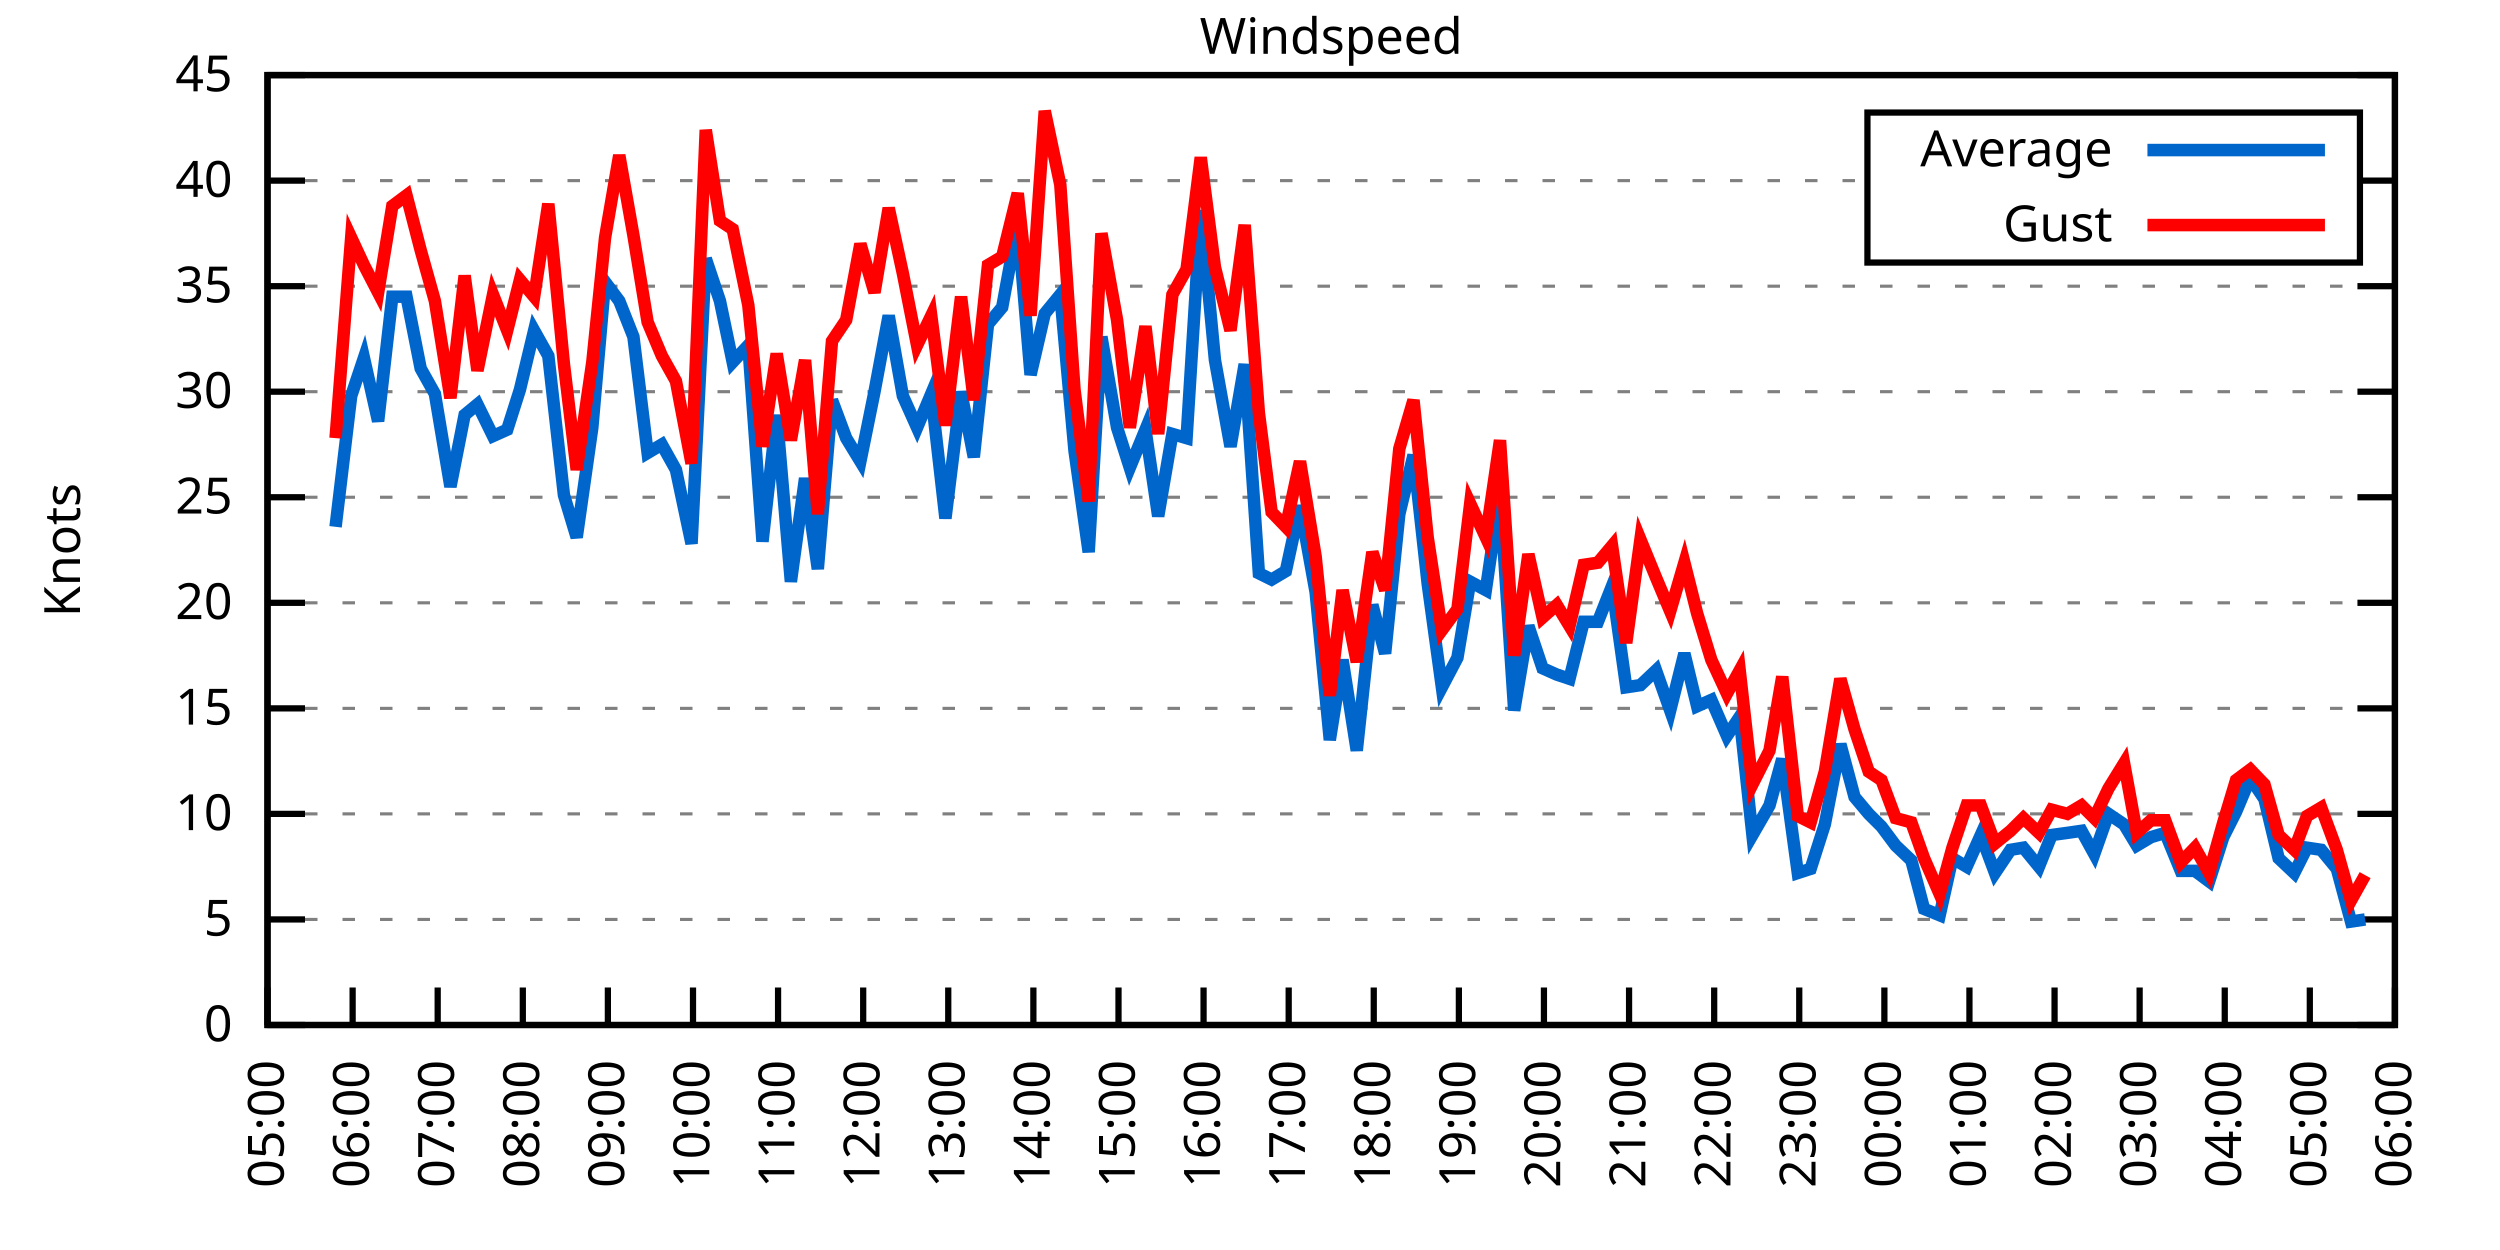
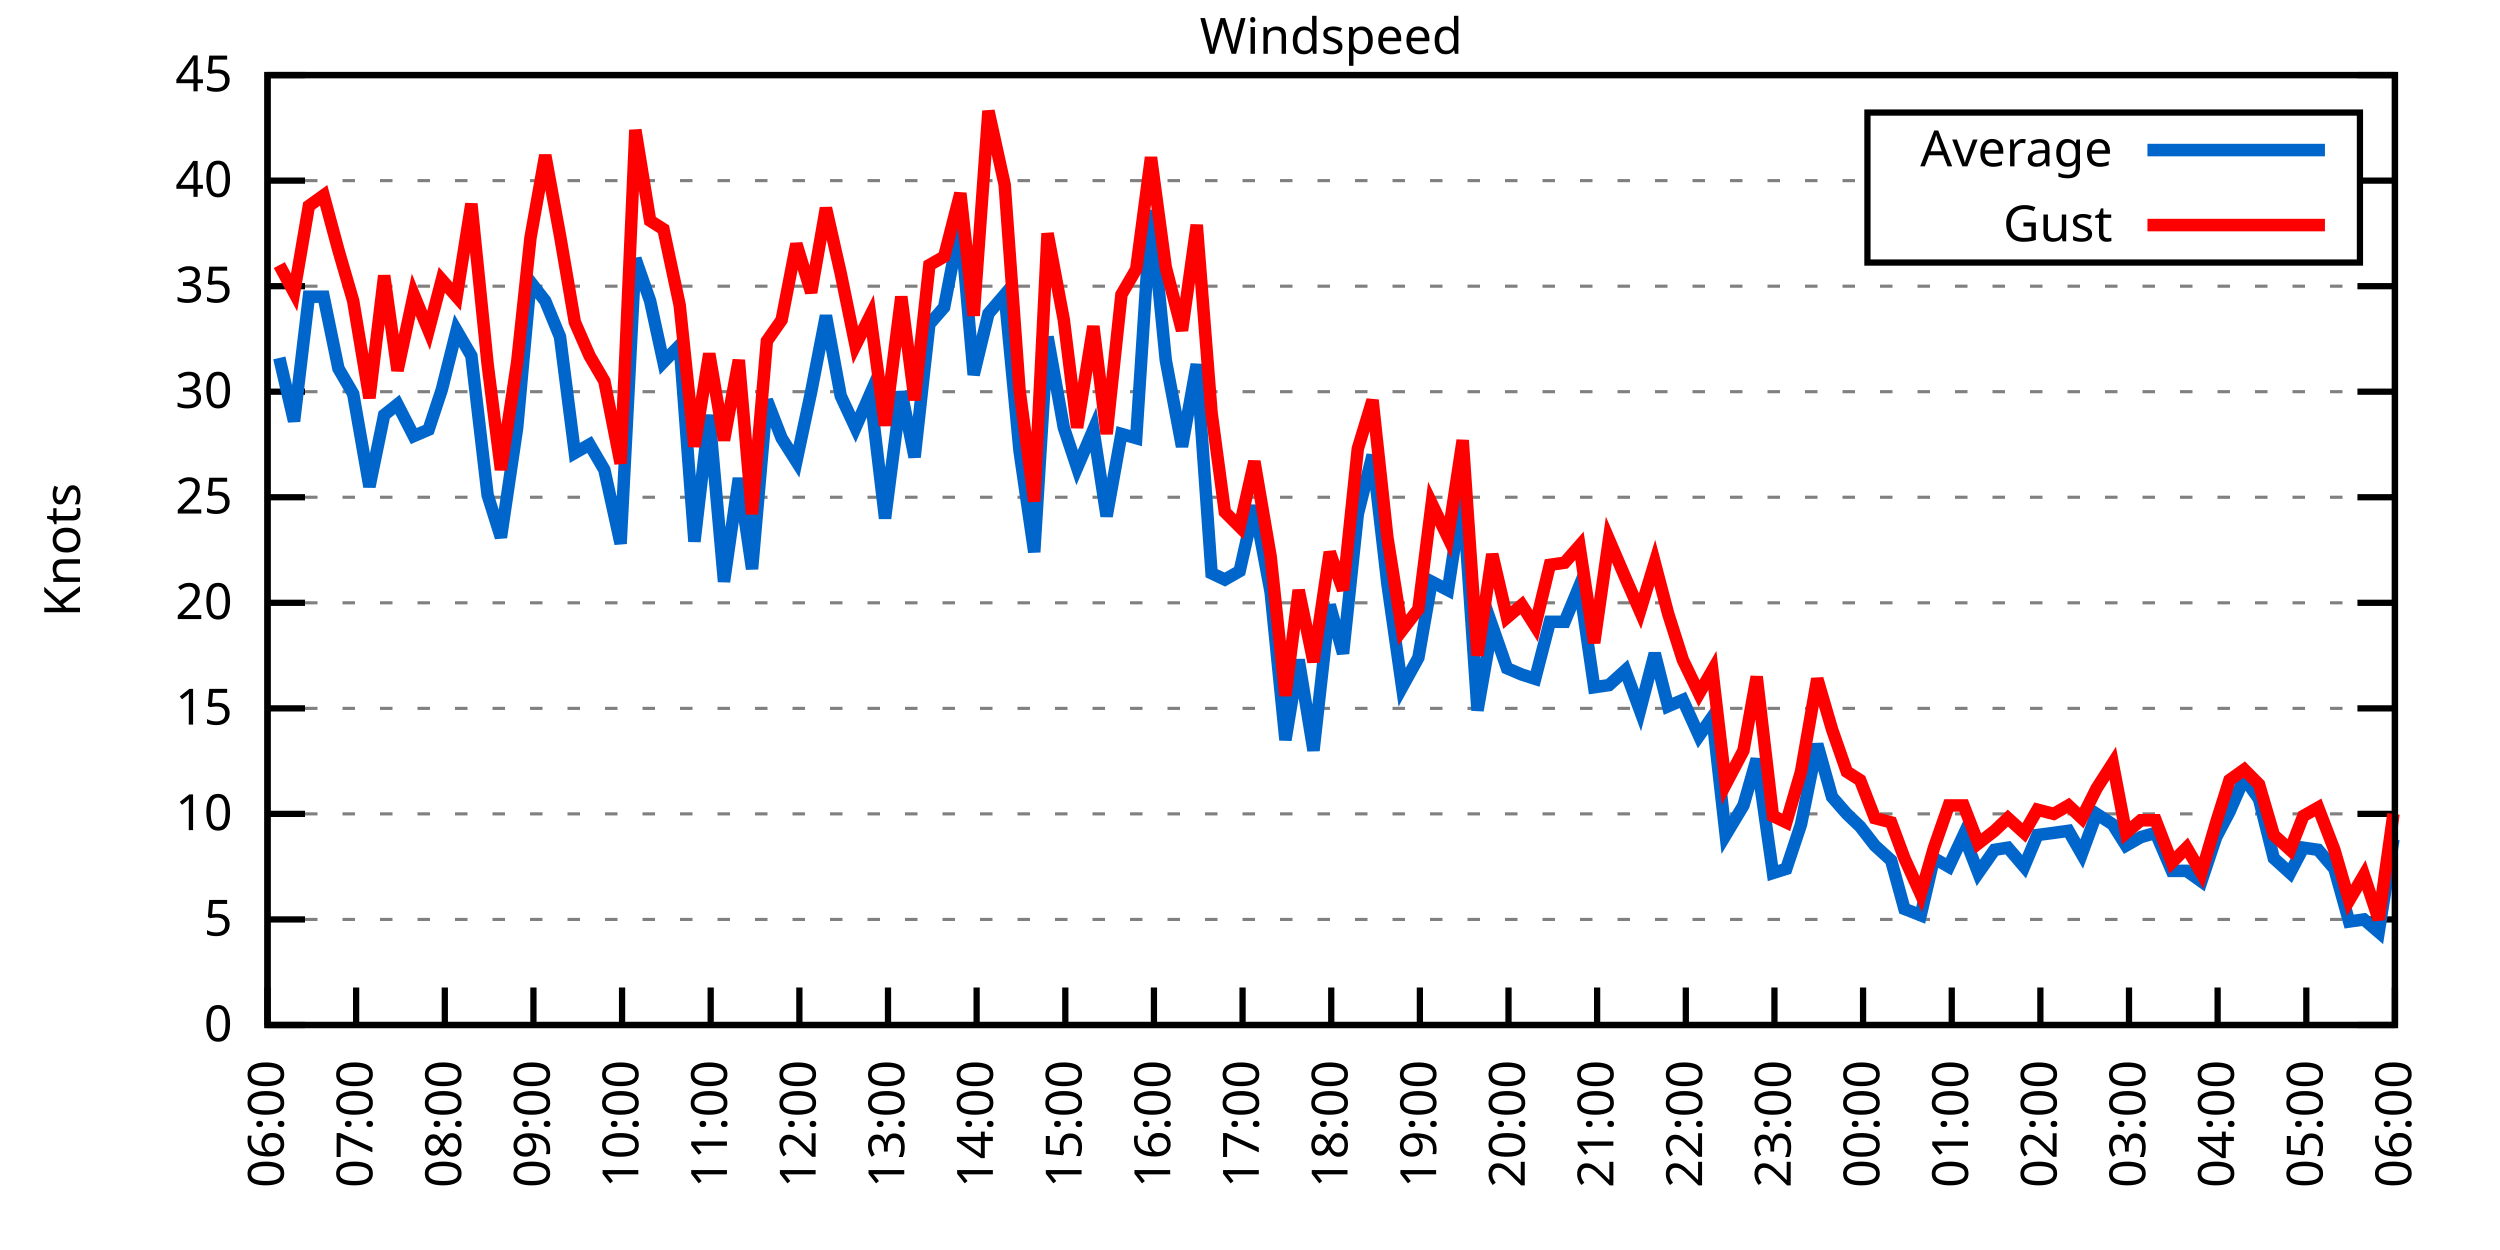
<svg xmlns="http://www.w3.org/2000/svg" xmlns:xlink="http://www.w3.org/1999/xlink" width="400" height="200" viewBox="0 0 400 200">
  <g id="gnuplot_canvas">
    <rect x="0" y="0" width="400" height="200" fill="none" />
    <defs>
      <circle id="gpDot" r="0.5" stroke-width="0.5" stroke="currentColor" />
      <path id="gpPt0" stroke-width="0.333" stroke="currentColor" d="M-1,0 h2 M0,-1 v2" />
      <path id="gpPt1" stroke-width="0.333" stroke="currentColor" d="M-1,-1 L1,1 M1,-1 L-1,1" />
      <path id="gpPt2" stroke-width="0.333" stroke="currentColor" d="M-1,0 L1,0 M0,-1 L0,1 M-1,-1 L1,1 M-1,1 L1,-1" />
      <rect id="gpPt3" stroke-width="0.333" stroke="currentColor" x="-1" y="-1" width="2" height="2" />
      <rect id="gpPt4" stroke-width="0.333" stroke="currentColor" fill="currentColor" x="-1" y="-1" width="2" height="2" />
      <circle id="gpPt5" stroke-width="0.333" stroke="currentColor" cx="0" cy="0" r="1" />
      <use xlink:href="#gpPt5" id="gpPt6" fill="currentColor" stroke="none" />
      <path id="gpPt7" stroke-width="0.333" stroke="currentColor" d="M0,-1.33 L-1.33,0.67 L1.33,0.67 z" />
      <use xlink:href="#gpPt7" id="gpPt8" fill="currentColor" stroke="none" />
      <use xlink:href="#gpPt7" id="gpPt9" stroke="currentColor" transform="rotate(180)" />
      <use xlink:href="#gpPt9" id="gpPt10" fill="currentColor" stroke="none" />
      <use xlink:href="#gpPt3" id="gpPt11" stroke="currentColor" transform="rotate(45)" />
      <use xlink:href="#gpPt11" id="gpPt12" fill="currentColor" stroke="none" />
      <path id="gpPt13" stroke-width="0.333" stroke="currentColor" d="M0,1.330 L1.265,0.411 L0.782,-1.067 L-0.782,-1.076 L-1.265,0.411 z" />
      <use xlink:href="#gpPt13" id="gpPt14" fill="currentColor" stroke="none" />
      <filter id="textbox" filterUnits="objectBoundingBox" x="0" y="0" height="1" width="1">
        <feFlood flood-color="white" flood-opacity="1" result="bgnd" />
        <feComposite in="SourceGraphic" in2="bgnd" operator="atop" />
      </filter>
      <filter id="greybox" filterUnits="objectBoundingBox" x="0" y="0" height="1" width="1">
        <feFlood flood-color="lightgrey" flood-opacity="1" result="grey" />
        <feComposite in="SourceGraphic" in2="grey" operator="atop" />
      </filter>
    </defs>
    <g fill="none" color="white" stroke="currentColor" stroke-width="1.00" stroke-linecap="butt" stroke-linejoin="miter">
</g>
    <g fill="none" color="black" stroke="currentColor" stroke-width="1.00" stroke-linecap="butt" stroke-linejoin="miter">
      <g stroke="none" shape-rendering="crispEdges">
        <polygon fill="rgb(255, 255, 255)" points="42.80,164.00 383.18,164.00 383.18,12.02 42.80,12.02 " />
      </g>
    </g>
    <g fill="none" color="black" stroke="currentColor" stroke-width="1.00" stroke-linecap="butt" stroke-linejoin="miter">
</g>
    <g fill="none" color="black" stroke="black" stroke-width="0.50" stroke-linecap="butt" stroke-linejoin="miter">
</g>
    <g fill="none" color="gray" stroke="currentColor" stroke-width="0.50" stroke-linecap="butt" stroke-linejoin="miter">
      <path stroke="gray" stroke-dasharray="2,4" class="gridline" d="M42.80,164.00 L383.19,164.00  " />
    </g>
    <g fill="none" color="gray" stroke="gray" stroke-width="1.00" stroke-linecap="butt" stroke-linejoin="miter">
</g>
    <g fill="none" color="black" stroke="currentColor" stroke-width="1.00" stroke-linecap="butt" stroke-linejoin="miter">
      <path stroke="black" d="M42.80,164.00 L48.80,164.00 M383.19,164.00 L377.19,164.00  " />
      <g transform="translate(37.20,166.60)" stroke="none" fill="black" font-family="Sans" font-size="8.00" text-anchor="end">
        <text>
          <tspan font-family="Sans"> 0</tspan>
        </text>
      </g>
    </g>
    <g fill="none" color="black" stroke="currentColor" stroke-width="1.00" stroke-linecap="butt" stroke-linejoin="miter">
</g>
    <g fill="none" color="black" stroke="black" stroke-width="0.50" stroke-linecap="butt" stroke-linejoin="miter">
</g>
    <g fill="none" color="gray" stroke="currentColor" stroke-width="0.50" stroke-linecap="butt" stroke-linejoin="miter">
      <path stroke="gray" stroke-dasharray="2,4" class="gridline" d="M42.80,147.11 L383.19,147.11  " />
    </g>
    <g fill="none" color="gray" stroke="gray" stroke-width="1.00" stroke-linecap="butt" stroke-linejoin="miter">
</g>
    <g fill="none" color="black" stroke="currentColor" stroke-width="1.00" stroke-linecap="butt" stroke-linejoin="miter">
      <path stroke="black" d="M42.80,147.11 L48.80,147.11 M383.19,147.11 L377.19,147.11  " />
      <g transform="translate(37.20,149.71)" stroke="none" fill="black" font-family="Sans" font-size="8.00" text-anchor="end">
        <text>
          <tspan font-family="Sans"> 5</tspan>
        </text>
      </g>
    </g>
    <g fill="none" color="black" stroke="currentColor" stroke-width="1.00" stroke-linecap="butt" stroke-linejoin="miter">
</g>
    <g fill="none" color="black" stroke="black" stroke-width="0.50" stroke-linecap="butt" stroke-linejoin="miter">
</g>
    <g fill="none" color="gray" stroke="currentColor" stroke-width="0.50" stroke-linecap="butt" stroke-linejoin="miter">
      <path stroke="gray" stroke-dasharray="2,4" class="gridline" d="M42.80,130.22 L383.19,130.22  " />
    </g>
    <g fill="none" color="gray" stroke="gray" stroke-width="1.00" stroke-linecap="butt" stroke-linejoin="miter">
</g>
    <g fill="none" color="black" stroke="currentColor" stroke-width="1.00" stroke-linecap="butt" stroke-linejoin="miter">
      <path stroke="black" d="M42.80,130.22 L48.80,130.22 M383.19,130.22 L377.19,130.22  " />
      <g transform="translate(37.20,132.82)" stroke="none" fill="black" font-family="Sans" font-size="8.00" text-anchor="end">
        <text>
          <tspan font-family="Sans"> 10</tspan>
        </text>
      </g>
    </g>
    <g fill="none" color="black" stroke="currentColor" stroke-width="1.00" stroke-linecap="butt" stroke-linejoin="miter">
</g>
    <g fill="none" color="black" stroke="black" stroke-width="0.50" stroke-linecap="butt" stroke-linejoin="miter">
</g>
    <g fill="none" color="gray" stroke="currentColor" stroke-width="0.50" stroke-linecap="butt" stroke-linejoin="miter">
      <path stroke="gray" stroke-dasharray="2,4" class="gridline" d="M42.80,113.34 L383.19,113.34  " />
    </g>
    <g fill="none" color="gray" stroke="gray" stroke-width="1.00" stroke-linecap="butt" stroke-linejoin="miter">
</g>
    <g fill="none" color="black" stroke="currentColor" stroke-width="1.00" stroke-linecap="butt" stroke-linejoin="miter">
      <path stroke="black" d="M42.80,113.34 L48.80,113.34 M383.19,113.34 L377.19,113.34  " />
      <g transform="translate(37.20,115.94)" stroke="none" fill="black" font-family="Sans" font-size="8.00" text-anchor="end">
        <text>
          <tspan font-family="Sans"> 15</tspan>
        </text>
      </g>
    </g>
    <g fill="none" color="black" stroke="currentColor" stroke-width="1.00" stroke-linecap="butt" stroke-linejoin="miter">
</g>
    <g fill="none" color="black" stroke="black" stroke-width="0.50" stroke-linecap="butt" stroke-linejoin="miter">
</g>
    <g fill="none" color="gray" stroke="currentColor" stroke-width="0.50" stroke-linecap="butt" stroke-linejoin="miter">
      <path stroke="gray" stroke-dasharray="2,4" class="gridline" d="M42.80,96.45 L383.19,96.45  " />
    </g>
    <g fill="none" color="gray" stroke="gray" stroke-width="1.00" stroke-linecap="butt" stroke-linejoin="miter">
</g>
    <g fill="none" color="black" stroke="currentColor" stroke-width="1.00" stroke-linecap="butt" stroke-linejoin="miter">
      <path stroke="black" d="M42.80,96.45 L48.80,96.45 M383.19,96.45 L377.19,96.45  " />
      <g transform="translate(37.20,99.05)" stroke="none" fill="black" font-family="Sans" font-size="8.00" text-anchor="end">
        <text>
          <tspan font-family="Sans"> 20</tspan>
        </text>
      </g>
    </g>
    <g fill="none" color="black" stroke="currentColor" stroke-width="1.00" stroke-linecap="butt" stroke-linejoin="miter">
</g>
    <g fill="none" color="black" stroke="black" stroke-width="0.50" stroke-linecap="butt" stroke-linejoin="miter">
</g>
    <g fill="none" color="gray" stroke="currentColor" stroke-width="0.50" stroke-linecap="butt" stroke-linejoin="miter">
      <path stroke="gray" stroke-dasharray="2,4" class="gridline" d="M42.80,79.56 L383.19,79.56  " />
    </g>
    <g fill="none" color="gray" stroke="gray" stroke-width="1.00" stroke-linecap="butt" stroke-linejoin="miter">
</g>
    <g fill="none" color="black" stroke="currentColor" stroke-width="1.00" stroke-linecap="butt" stroke-linejoin="miter">
      <path stroke="black" d="M42.80,79.56 L48.80,79.56 M383.19,79.56 L377.19,79.56  " />
      <g transform="translate(37.20,82.16)" stroke="none" fill="black" font-family="Sans" font-size="8.00" text-anchor="end">
        <text>
          <tspan font-family="Sans"> 25</tspan>
        </text>
      </g>
    </g>
    <g fill="none" color="black" stroke="currentColor" stroke-width="1.00" stroke-linecap="butt" stroke-linejoin="miter">
</g>
    <g fill="none" color="black" stroke="black" stroke-width="0.50" stroke-linecap="butt" stroke-linejoin="miter">
</g>
    <g fill="none" color="gray" stroke="currentColor" stroke-width="0.50" stroke-linecap="butt" stroke-linejoin="miter">
      <path stroke="gray" stroke-dasharray="2,4" class="gridline" d="M42.80,62.67 L383.19,62.67  " />
    </g>
    <g fill="none" color="gray" stroke="gray" stroke-width="1.00" stroke-linecap="butt" stroke-linejoin="miter">
</g>
    <g fill="none" color="black" stroke="currentColor" stroke-width="1.00" stroke-linecap="butt" stroke-linejoin="miter">
      <path stroke="black" d="M42.80,62.67 L48.80,62.67 M383.19,62.67 L377.19,62.67  " />
      <g transform="translate(37.20,65.27)" stroke="none" fill="black" font-family="Sans" font-size="8.00" text-anchor="end">
        <text>
          <tspan font-family="Sans"> 30</tspan>
        </text>
      </g>
    </g>
    <g fill="none" color="black" stroke="currentColor" stroke-width="1.00" stroke-linecap="butt" stroke-linejoin="miter">
</g>
    <g fill="none" color="black" stroke="black" stroke-width="0.50" stroke-linecap="butt" stroke-linejoin="miter">
</g>
    <g fill="none" color="gray" stroke="currentColor" stroke-width="0.50" stroke-linecap="butt" stroke-linejoin="miter">
      <path stroke="gray" stroke-dasharray="2,4" class="gridline" d="M42.80,45.79 L383.19,45.79  " />
    </g>
    <g fill="none" color="gray" stroke="gray" stroke-width="1.00" stroke-linecap="butt" stroke-linejoin="miter">
</g>
    <g fill="none" color="black" stroke="currentColor" stroke-width="1.00" stroke-linecap="butt" stroke-linejoin="miter">
      <path stroke="black" d="M42.80,45.79 L48.80,45.79 M383.19,45.79 L377.19,45.79  " />
      <g transform="translate(37.20,48.39)" stroke="none" fill="black" font-family="Sans" font-size="8.00" text-anchor="end">
        <text>
          <tspan font-family="Sans"> 35</tspan>
        </text>
      </g>
    </g>
    <g fill="none" color="black" stroke="currentColor" stroke-width="1.00" stroke-linecap="butt" stroke-linejoin="miter">
</g>
    <g fill="none" color="black" stroke="black" stroke-width="0.50" stroke-linecap="butt" stroke-linejoin="miter">
</g>
    <g fill="none" color="gray" stroke="currentColor" stroke-width="0.50" stroke-linecap="butt" stroke-linejoin="miter">
      <path stroke="gray" stroke-dasharray="2,4" class="gridline" d="M42.80,28.90 L298.79,28.90 M377.59,28.90 L383.19,28.90  " />
    </g>
    <g fill="none" color="gray" stroke="gray" stroke-width="1.00" stroke-linecap="butt" stroke-linejoin="miter">
</g>
    <g fill="none" color="black" stroke="currentColor" stroke-width="1.00" stroke-linecap="butt" stroke-linejoin="miter">
      <path stroke="black" d="M42.80,28.90 L48.80,28.90 M383.19,28.90 L377.19,28.90  " />
      <g transform="translate(37.20,31.50)" stroke="none" fill="black" font-family="Sans" font-size="8.00" text-anchor="end">
        <text>
          <tspan font-family="Sans"> 40</tspan>
        </text>
      </g>
    </g>
    <g fill="none" color="black" stroke="currentColor" stroke-width="1.00" stroke-linecap="butt" stroke-linejoin="miter">
</g>
    <g fill="none" color="black" stroke="black" stroke-width="0.50" stroke-linecap="butt" stroke-linejoin="miter">
</g>
    <g fill="none" color="gray" stroke="currentColor" stroke-width="0.50" stroke-linecap="butt" stroke-linejoin="miter">
      <path stroke="gray" stroke-dasharray="2,4" class="gridline" d="M42.80,12.01 L383.19,12.01  " />
    </g>
    <g fill="none" color="gray" stroke="gray" stroke-width="1.00" stroke-linecap="butt" stroke-linejoin="miter">
</g>
    <g fill="none" color="black" stroke="currentColor" stroke-width="1.00" stroke-linecap="butt" stroke-linejoin="miter">
      <path stroke="black" d="M42.80,12.01 L48.80,12.01 M383.19,12.01 L377.19,12.01  " />
      <g transform="translate(37.20,14.61)" stroke="none" fill="black" font-family="Sans" font-size="8.00" text-anchor="end">
        <text>
          <tspan font-family="Sans"> 45</tspan>
        </text>
      </g>
    </g>
    <g fill="none" color="black" stroke="currentColor" stroke-width="1.00" stroke-linecap="butt" stroke-linejoin="miter">
      <path stroke="black" d="M42.80,164.00 L42.80,158.00  " />
      <g transform="translate(45.40,169.60) rotate(270.00)" stroke="none" fill="black" font-family="Sans" font-size="8.00" text-anchor="end">
        <text>
-           <tspan font-family="Sans">05:00</tspan>
-         </text>
-       </g>
-     </g>
-     <g fill="none" color="black" stroke="currentColor" stroke-width="1.00" stroke-linecap="butt" stroke-linejoin="miter">
-       <path stroke="black" d="M56.42,164.00 L56.42,158.00  " />
-       <g transform="translate(59.02,169.60) rotate(270.00)" stroke="none" fill="black" font-family="Sans" font-size="8.00" text-anchor="end">
-         <text>
          <tspan font-family="Sans">06:00</tspan>
        </text>
      </g>
    </g>
    <g fill="none" color="black" stroke="currentColor" stroke-width="1.00" stroke-linecap="butt" stroke-linejoin="miter">
-       <path stroke="black" d="M70.03,164.00 L70.03,158.00  " />
-       <g transform="translate(72.63,169.60) rotate(270.00)" stroke="none" fill="black" font-family="Sans" font-size="8.00" text-anchor="end">
+       <path stroke="black" d="M56.98,164.00 L56.98,158.00  " />
+       <g transform="translate(59.58,169.60) rotate(270.00)" stroke="none" fill="black" font-family="Sans" font-size="8.00" text-anchor="end">
        <text>
          <tspan font-family="Sans">07:00</tspan>
        </text>
      </g>
    </g>
    <g fill="none" color="black" stroke="currentColor" stroke-width="1.00" stroke-linecap="butt" stroke-linejoin="miter">
-       <path stroke="black" d="M83.65,164.00 L83.65,158.00  " />
-       <g transform="translate(86.25,169.60) rotate(270.00)" stroke="none" fill="black" font-family="Sans" font-size="8.00" text-anchor="end">
+       <path stroke="black" d="M71.17,164.00 L71.17,158.00  " />
+       <g transform="translate(73.77,169.60) rotate(270.00)" stroke="none" fill="black" font-family="Sans" font-size="8.00" text-anchor="end">
        <text>
          <tspan font-family="Sans">08:00</tspan>
        </text>
      </g>
    </g>
    <g fill="none" color="black" stroke="currentColor" stroke-width="1.00" stroke-linecap="butt" stroke-linejoin="miter">
-       <path stroke="black" d="M97.26,164.00 L97.26,158.00  " />
-       <g transform="translate(99.86,169.60) rotate(270.00)" stroke="none" fill="black" font-family="Sans" font-size="8.00" text-anchor="end">
+       <path stroke="black" d="M85.35,164.00 L85.35,158.00  " />
+       <g transform="translate(87.95,169.60) rotate(270.00)" stroke="none" fill="black" font-family="Sans" font-size="8.00" text-anchor="end">
        <text>
          <tspan font-family="Sans">09:00</tspan>
        </text>
      </g>
    </g>
    <g fill="none" color="black" stroke="currentColor" stroke-width="1.00" stroke-linecap="butt" stroke-linejoin="miter">
-       <path stroke="black" d="M110.88,164.00 L110.88,158.00  " />
-       <g transform="translate(113.48,169.60) rotate(270.00)" stroke="none" fill="black" font-family="Sans" font-size="8.00" text-anchor="end">
+       <path stroke="black" d="M99.53,164.00 L99.53,158.00  " />
+       <g transform="translate(102.13,169.60) rotate(270.00)" stroke="none" fill="black" font-family="Sans" font-size="8.00" text-anchor="end">
        <text>
          <tspan font-family="Sans">10:00</tspan>
        </text>
      </g>
    </g>
    <g fill="none" color="black" stroke="currentColor" stroke-width="1.00" stroke-linecap="butt" stroke-linejoin="miter">
-       <path stroke="black" d="M124.49,164.00 L124.49,158.00  " />
-       <g transform="translate(127.09,169.60) rotate(270.00)" stroke="none" fill="black" font-family="Sans" font-size="8.00" text-anchor="end">
+       <path stroke="black" d="M113.71,164.00 L113.71,158.00  " />
+       <g transform="translate(116.31,169.60) rotate(270.00)" stroke="none" fill="black" font-family="Sans" font-size="8.00" text-anchor="end">
        <text>
          <tspan font-family="Sans">11:00</tspan>
        </text>
      </g>
    </g>
    <g fill="none" color="black" stroke="currentColor" stroke-width="1.00" stroke-linecap="butt" stroke-linejoin="miter">
-       <path stroke="black" d="M138.11,164.00 L138.11,158.00  " />
-       <g transform="translate(140.71,169.60) rotate(270.00)" stroke="none" fill="black" font-family="Sans" font-size="8.00" text-anchor="end">
+       <path stroke="black" d="M127.90,164.00 L127.90,158.00  " />
+       <g transform="translate(130.50,169.60) rotate(270.00)" stroke="none" fill="black" font-family="Sans" font-size="8.00" text-anchor="end">
        <text>
          <tspan font-family="Sans">12:00</tspan>
        </text>
      </g>
    </g>
    <g fill="none" color="black" stroke="currentColor" stroke-width="1.00" stroke-linecap="butt" stroke-linejoin="miter">
-       <path stroke="black" d="M151.72,164.00 L151.72,158.00  " />
-       <g transform="translate(154.32,169.60) rotate(270.00)" stroke="none" fill="black" font-family="Sans" font-size="8.00" text-anchor="end">
+       <path stroke="black" d="M142.08,164.00 L142.08,158.00  " />
+       <g transform="translate(144.68,169.60) rotate(270.00)" stroke="none" fill="black" font-family="Sans" font-size="8.00" text-anchor="end">
        <text>
          <tspan font-family="Sans">13:00</tspan>
        </text>
      </g>
    </g>
    <g fill="none" color="black" stroke="currentColor" stroke-width="1.00" stroke-linecap="butt" stroke-linejoin="miter">
-       <path stroke="black" d="M165.34,164.00 L165.34,158.00  " />
-       <g transform="translate(167.94,169.60) rotate(270.00)" stroke="none" fill="black" font-family="Sans" font-size="8.00" text-anchor="end">
+       <path stroke="black" d="M156.26,164.00 L156.26,158.00  " />
+       <g transform="translate(158.86,169.60) rotate(270.00)" stroke="none" fill="black" font-family="Sans" font-size="8.00" text-anchor="end">
        <text>
          <tspan font-family="Sans">14:00</tspan>
        </text>
      </g>
    </g>
    <g fill="none" color="black" stroke="currentColor" stroke-width="1.00" stroke-linecap="butt" stroke-linejoin="miter">
-       <path stroke="black" d="M178.96,164.00 L178.96,158.00  " />
-       <g transform="translate(181.56,169.60) rotate(270.00)" stroke="none" fill="black" font-family="Sans" font-size="8.00" text-anchor="end">
+       <path stroke="black" d="M170.45,164.00 L170.45,158.00  " />
+       <g transform="translate(173.05,169.60) rotate(270.00)" stroke="none" fill="black" font-family="Sans" font-size="8.00" text-anchor="end">
        <text>
          <tspan font-family="Sans">15:00</tspan>
        </text>
      </g>
    </g>
    <g fill="none" color="black" stroke="currentColor" stroke-width="1.00" stroke-linecap="butt" stroke-linejoin="miter">
-       <path stroke="black" d="M192.57,164.00 L192.57,158.00  " />
-       <g transform="translate(195.17,169.60) rotate(270.00)" stroke="none" fill="black" font-family="Sans" font-size="8.00" text-anchor="end">
+       <path stroke="black" d="M184.63,164.00 L184.63,158.00  " />
+       <g transform="translate(187.23,169.60) rotate(270.00)" stroke="none" fill="black" font-family="Sans" font-size="8.00" text-anchor="end">
        <text>
          <tspan font-family="Sans">16:00</tspan>
        </text>
      </g>
    </g>
    <g fill="none" color="black" stroke="currentColor" stroke-width="1.00" stroke-linecap="butt" stroke-linejoin="miter">
-       <path stroke="black" d="M206.19,164.00 L206.19,158.00  " />
-       <g transform="translate(208.79,169.60) rotate(270.00)" stroke="none" fill="black" font-family="Sans" font-size="8.00" text-anchor="end">
+       <path stroke="black" d="M198.81,164.00 L198.81,158.00  " />
+       <g transform="translate(201.41,169.60) rotate(270.00)" stroke="none" fill="black" font-family="Sans" font-size="8.00" text-anchor="end">
        <text>
          <tspan font-family="Sans">17:00</tspan>
        </text>
      </g>
    </g>
    <g fill="none" color="black" stroke="currentColor" stroke-width="1.00" stroke-linecap="butt" stroke-linejoin="miter">
-       <path stroke="black" d="M219.80,164.00 L219.80,158.00  " />
-       <g transform="translate(222.40,169.60) rotate(270.00)" stroke="none" fill="black" font-family="Sans" font-size="8.00" text-anchor="end">
+       <path stroke="black" d="M213.00,164.00 L213.00,158.00  " />
+       <g transform="translate(215.60,169.60) rotate(270.00)" stroke="none" fill="black" font-family="Sans" font-size="8.00" text-anchor="end">
        <text>
          <tspan font-family="Sans">18:00</tspan>
        </text>
      </g>
    </g>
    <g fill="none" color="black" stroke="currentColor" stroke-width="1.00" stroke-linecap="butt" stroke-linejoin="miter">
-       <path stroke="black" d="M233.42,164.00 L233.42,158.00  " />
-       <g transform="translate(236.02,169.60) rotate(270.00)" stroke="none" fill="black" font-family="Sans" font-size="8.00" text-anchor="end">
+       <path stroke="black" d="M227.18,164.00 L227.18,158.00  " />
+       <g transform="translate(229.78,169.60) rotate(270.00)" stroke="none" fill="black" font-family="Sans" font-size="8.00" text-anchor="end">
        <text>
          <tspan font-family="Sans">19:00</tspan>
        </text>
      </g>
    </g>
    <g fill="none" color="black" stroke="currentColor" stroke-width="1.00" stroke-linecap="butt" stroke-linejoin="miter">
-       <path stroke="black" d="M247.03,164.00 L247.03,158.00  " />
-       <g transform="translate(249.63,169.60) rotate(270.00)" stroke="none" fill="black" font-family="Sans" font-size="8.00" text-anchor="end">
+       <path stroke="black" d="M241.36,164.00 L241.36,158.00  " />
+       <g transform="translate(243.96,169.60) rotate(270.00)" stroke="none" fill="black" font-family="Sans" font-size="8.00" text-anchor="end">
        <text>
          <tspan font-family="Sans">20:00</tspan>
        </text>
      </g>
    </g>
    <g fill="none" color="black" stroke="currentColor" stroke-width="1.00" stroke-linecap="butt" stroke-linejoin="miter">
-       <path stroke="black" d="M260.65,164.00 L260.65,158.00  " />
-       <g transform="translate(263.25,169.60) rotate(270.00)" stroke="none" fill="black" font-family="Sans" font-size="8.00" text-anchor="end">
+       <path stroke="black" d="M255.54,164.00 L255.54,158.00  " />
+       <g transform="translate(258.14,169.60) rotate(270.00)" stroke="none" fill="black" font-family="Sans" font-size="8.00" text-anchor="end">
        <text>
          <tspan font-family="Sans">21:00</tspan>
        </text>
      </g>
    </g>
    <g fill="none" color="black" stroke="currentColor" stroke-width="1.00" stroke-linecap="butt" stroke-linejoin="miter">
-       <path stroke="black" d="M274.27,164.00 L274.27,158.00  " />
-       <g transform="translate(276.87,169.60) rotate(270.00)" stroke="none" fill="black" font-family="Sans" font-size="8.00" text-anchor="end">
+       <path stroke="black" d="M269.73,164.00 L269.73,158.00  " />
+       <g transform="translate(272.33,169.60) rotate(270.00)" stroke="none" fill="black" font-family="Sans" font-size="8.00" text-anchor="end">
        <text>
          <tspan font-family="Sans">22:00</tspan>
        </text>
      </g>
    </g>
    <g fill="none" color="black" stroke="currentColor" stroke-width="1.00" stroke-linecap="butt" stroke-linejoin="miter">
-       <path stroke="black" d="M287.88,164.00 L287.88,158.00  " />
-       <g transform="translate(290.48,169.60) rotate(270.00)" stroke="none" fill="black" font-family="Sans" font-size="8.00" text-anchor="end">
+       <path stroke="black" d="M283.91,164.00 L283.91,158.00  " />
+       <g transform="translate(286.51,169.60) rotate(270.00)" stroke="none" fill="black" font-family="Sans" font-size="8.00" text-anchor="end">
        <text>
          <tspan font-family="Sans">23:00</tspan>
        </text>
      </g>
    </g>
    <g fill="none" color="black" stroke="currentColor" stroke-width="1.00" stroke-linecap="butt" stroke-linejoin="miter">
-       <path stroke="black" d="M301.50,164.00 L301.50,158.00  " />
-       <g transform="translate(304.10,169.60) rotate(270.00)" stroke="none" fill="black" font-family="Sans" font-size="8.00" text-anchor="end">
+       <path stroke="black" d="M298.09,164.00 L298.09,158.00  " />
+       <g transform="translate(300.69,169.60) rotate(270.00)" stroke="none" fill="black" font-family="Sans" font-size="8.00" text-anchor="end">
        <text>
          <tspan font-family="Sans">00:00</tspan>
        </text>
      </g>
    </g>
    <g fill="none" color="black" stroke="currentColor" stroke-width="1.00" stroke-linecap="butt" stroke-linejoin="miter">
-       <path stroke="black" d="M315.11,164.00 L315.11,158.00  " />
-       <g transform="translate(317.71,169.60) rotate(270.00)" stroke="none" fill="black" font-family="Sans" font-size="8.00" text-anchor="end">
+       <path stroke="black" d="M312.28,164.00 L312.28,158.00  " />
+       <g transform="translate(314.88,169.60) rotate(270.00)" stroke="none" fill="black" font-family="Sans" font-size="8.00" text-anchor="end">
        <text>
          <tspan font-family="Sans">01:00</tspan>
        </text>
      </g>
    </g>
    <g fill="none" color="black" stroke="currentColor" stroke-width="1.00" stroke-linecap="butt" stroke-linejoin="miter">
-       <path stroke="black" d="M328.73,164.00 L328.73,158.00  " />
-       <g transform="translate(331.33,169.60) rotate(270.00)" stroke="none" fill="black" font-family="Sans" font-size="8.00" text-anchor="end">
+       <path stroke="black" d="M326.46,164.00 L326.46,158.00  " />
+       <g transform="translate(329.06,169.60) rotate(270.00)" stroke="none" fill="black" font-family="Sans" font-size="8.00" text-anchor="end">
        <text>
          <tspan font-family="Sans">02:00</tspan>
        </text>
      </g>
    </g>
    <g fill="none" color="black" stroke="currentColor" stroke-width="1.00" stroke-linecap="butt" stroke-linejoin="miter">
-       <path stroke="black" d="M342.34,164.00 L342.34,158.00  " />
-       <g transform="translate(344.94,169.60) rotate(270.00)" stroke="none" fill="black" font-family="Sans" font-size="8.00" text-anchor="end">
+       <path stroke="black" d="M340.64,164.00 L340.64,158.00  " />
+       <g transform="translate(343.24,169.60) rotate(270.00)" stroke="none" fill="black" font-family="Sans" font-size="8.00" text-anchor="end">
        <text>
          <tspan font-family="Sans">03:00</tspan>
        </text>
      </g>
    </g>
    <g fill="none" color="black" stroke="currentColor" stroke-width="1.00" stroke-linecap="butt" stroke-linejoin="miter">
-       <path stroke="black" d="M355.96,164.00 L355.96,158.00  " />
-       <g transform="translate(358.56,169.60) rotate(270.00)" stroke="none" fill="black" font-family="Sans" font-size="8.00" text-anchor="end">
+       <path stroke="black" d="M354.82,164.00 L354.82,158.00  " />
+       <g transform="translate(357.42,169.60) rotate(270.00)" stroke="none" fill="black" font-family="Sans" font-size="8.00" text-anchor="end">
        <text>
          <tspan font-family="Sans">04:00</tspan>
        </text>
      </g>
    </g>
    <g fill="none" color="black" stroke="currentColor" stroke-width="1.00" stroke-linecap="butt" stroke-linejoin="miter">
-       <path stroke="black" d="M369.57,164.00 L369.57,158.00  " />
-       <g transform="translate(372.17,169.60) rotate(270.00)" stroke="none" fill="black" font-family="Sans" font-size="8.00" text-anchor="end">
+       <path stroke="black" d="M369.01,164.00 L369.01,158.00  " />
+       <g transform="translate(371.61,169.60) rotate(270.00)" stroke="none" fill="black" font-family="Sans" font-size="8.00" text-anchor="end">
        <text>
          <tspan font-family="Sans">05:00</tspan>
        </text>
      </g>
    </g>
    <g fill="none" color="black" stroke="currentColor" stroke-width="1.00" stroke-linecap="butt" stroke-linejoin="miter">
      <path stroke="black" d="M383.19,164.00 L383.19,158.00  " />
      <g transform="translate(385.79,169.60) rotate(270.00)" stroke="none" fill="black" font-family="Sans" font-size="8.00" text-anchor="end">
        <text>
          <tspan font-family="Sans">06:00</tspan>
        </text>
      </g>
    </g>
    <g fill="none" color="black" stroke="currentColor" stroke-width="1.00" stroke-linecap="butt" stroke-linejoin="miter">
</g>
    <g fill="none" color="black" stroke="currentColor" stroke-width="1.00" stroke-linecap="butt" stroke-linejoin="miter">
      <path stroke="black" d="M42.80,12.01 L42.80,164.00 L383.19,164.00 L383.19,12.01 L42.80,12.01 Z  " />
    </g>
    <g fill="none" color="black" stroke="currentColor" stroke-width="1.00" stroke-linecap="butt" stroke-linejoin="miter">
</g>
    <g fill="none" color="black" stroke="currentColor" stroke-width="1.00" stroke-linecap="butt" stroke-linejoin="miter">
      <path stroke="black" d="M298.79,42.01 L298.79,18.01 L377.59,18.01 L377.59,42.01 L298.79,42.01 Z  " />
    </g>
    <g id="Windspeed_plot_1">
      <g fill="none" color="white" stroke="black" stroke-width="2.00" stroke-linecap="butt" stroke-linejoin="miter">
</g>
      <g fill="none" color="black" stroke="currentColor" stroke-width="2.00" stroke-linecap="butt" stroke-linejoin="miter">
        <g transform="translate(337.99,26.61)" stroke="none" fill="black" font-family="Sans" font-size="8.00" text-anchor="end">
          <text>
            <tspan font-family="Sans">Average</tspan>
          </text>
        </g>
      </g>
      <g fill="none" color="black" stroke="currentColor" stroke-width="2.00" stroke-linecap="butt" stroke-linejoin="miter">
-         <path stroke="rgb(  0, 102, 204)" d="M343.59,24.01 L371.99,24.01 M53.69,84.29 L56.19,63.35 L58.23,57.27 L60.50,67.40 L62.77,47.47 L65.04,47.47   L67.31,58.96 L69.58,63.01 L72.07,77.87 L74.34,66.39 L76.39,64.70 L78.88,69.77 L81.15,68.75 L83.19,62.34   L85.46,52.88 L87.73,56.93 L90.23,79.22 L92.27,85.98 L94.77,68.42 L96.81,45.11 L99.08,48.15 L101.35,53.89   L103.62,72.47 L105.89,71.12 L108.15,75.17 L110.65,86.99 L112.92,41.39 L115.19,48.15 L117.23,57.94 L119.73,55.24   L122.00,86.65 L124.27,66.39 L126.54,93.07 L128.81,76.52 L130.85,91.04 L133.12,64.02 L135.39,70.10 L137.66,73.82   L139.92,62.67 L142.19,50.51 L144.46,63.35 L146.73,68.42 L149.00,63.01 L151.27,82.94 L153.77,62.67 L155.81,73.14   L158.08,51.87 L160.35,49.16 L162.84,35.65 L164.89,59.97 L167.16,50.18 L169.65,47.14 L171.92,72.13 L174.19,88.34   L176.23,53.89 L178.73,68.42 L180.77,74.83 L183.27,68.75 L185.31,82.60 L187.58,69.43 L189.85,70.10 L192.12,33.63   L194.39,57.61 L196.88,71.45 L199.15,58.28 L201.42,91.72 L203.46,92.73 L205.73,91.38 L208.00,80.91 L210.50,94.76   L212.77,118.40 L214.81,105.57 L217.08,120.09 L219.58,96.79 L221.62,104.56 L223.89,82.26 L226.16,72.81 L228.43,93.41   L230.70,109.96 L233.19,105.23 L235.23,93.07 L237.73,94.42 L240.00,78.89 L242.27,113.67 L244.54,100.16 L246.81,106.92   L249.08,107.93 L251.12,108.61 L253.39,99.49 L255.66,99.49 L257.93,93.75 L260.20,109.96 L262.47,109.62 L264.96,107.26   L267.23,113.67 L269.50,104.56 L271.54,113.00 L273.81,111.99 L276.31,117.73 L278.35,114.69 L280.39,133.60 L283.12,128.87   L285.16,121.44 L287.65,139.68 L289.70,139.01 L291.97,131.91 L294.46,119.08 L296.73,127.52 L299.00,130.22 L301.04,132.25   L303.31,135.29 L305.81,137.66 L307.85,145.42 L310.35,146.44 L312.39,137.32 L314.66,138.67 L316.93,133.60 L319.20,139.68   L321.69,135.97 L323.74,135.63 L326.23,138.67 L328.27,133.60 L330.77,133.26 L333.04,132.93 L335.08,136.64 L337.35,130.22   L339.85,131.91 L341.89,135.29 L344.16,133.94 L346.43,133.26 L348.92,139.34 L351.19,139.34 L353.46,141.03 L355.73,133.94   L357.77,129.89 L360.04,124.48 L362.31,127.86 L364.58,137.32 L367.08,139.68 L369.12,135.63 L371.39,135.97 L373.89,139.01   L376.16,147.45 L378.42,147.11  " />
+         <path stroke="rgb(  0, 102, 204)" d="M343.59,24.01 L371.99,24.01 M44.69,57.27 L47.05,67.40 L49.42,47.47 L51.78,47.47 L54.15,58.96 L56.51,63.01   L59.11,77.87 L61.47,66.39 L63.60,64.70 L66.20,69.77 L68.57,68.75 L70.69,62.34 L73.06,52.88 L75.42,56.93   L78.02,79.22 L80.15,85.98 L82.75,68.42 L84.88,45.11 L87.24,48.15 L89.60,53.89 L91.97,72.47 L94.33,71.12   L96.70,75.17 L99.30,86.99 L101.66,41.39 L104.02,48.15 L106.15,57.94 L108.75,55.24 L111.11,86.65 L113.48,66.39   L115.84,93.07 L118.21,76.52 L120.33,91.04 L122.70,64.02 L125.06,70.10 L127.42,73.82 L129.79,62.67 L132.15,50.51   L134.52,63.35 L136.88,68.42 L139.24,63.01 L141.61,82.94 L144.21,62.67 L146.34,73.14 L148.70,51.87 L151.06,49.16   L153.66,35.65 L155.79,59.97 L158.15,50.18 L160.75,47.14 L163.12,72.13 L165.48,88.34 L167.61,53.89 L170.21,68.42   L172.34,74.83 L174.94,68.75 L177.06,82.60 L179.43,69.43 L181.79,70.10 L184.16,33.63 L186.52,57.61 L189.12,71.45   L191.48,58.28 L193.85,91.72 L195.98,92.73 L198.34,91.38 L200.70,80.91 L203.30,94.76 L205.67,118.40 L207.79,105.57   L210.16,120.09 L212.76,96.79 L214.89,104.56 L217.25,82.26 L219.61,72.81 L221.98,93.41 L224.34,109.96 L226.94,105.23   L229.07,93.07 L231.67,94.42 L234.03,78.89 L236.40,113.67 L238.76,100.16 L241.12,106.92 L243.49,107.93 L245.62,108.61   L247.98,99.49 L250.34,99.49 L252.71,93.75 L255.07,109.96 L257.43,109.62 L260.04,107.26 L262.40,113.67 L264.76,104.56   L266.89,113.00 L269.25,111.99 L271.85,117.73 L273.98,114.69 L276.11,133.60 L278.95,128.87 L281.07,121.44 L283.67,139.68   L285.80,139.01 L288.16,131.91 L290.76,119.08 L293.13,127.52 L295.49,130.22 L297.62,132.25 L299.98,135.29 L302.58,137.66   L304.71,145.42 L307.31,146.44 L309.44,137.32 L311.80,138.67 L314.17,133.60 L316.53,139.68 L319.13,135.97 L321.26,135.63   L323.86,138.67 L325.99,133.60 L328.59,133.26 L330.95,132.93 L333.08,136.64 L335.44,130.22 L338.04,131.91 L340.17,135.29   L342.53,133.94 L344.90,133.26 L347.50,139.34 L349.86,139.34 L352.22,141.03 L354.59,133.94 L356.72,129.89 L359.08,124.48   L361.44,127.86 L363.81,137.32 L366.41,139.68 L368.53,135.63 L370.90,135.97 L373.50,139.01 L375.86,147.45 L378.23,147.11   L380.59,149.14 L382.95,134.28  " />
      </g>
    </g>
    <g id="Windspeed_plot_2">
      <g fill="none" color="black" stroke="currentColor" stroke-width="2.00" stroke-linecap="butt" stroke-linejoin="miter">
        <g transform="translate(337.99,38.61)" stroke="none" fill="black" font-family="Sans" font-size="8.00" text-anchor="end">
          <text>
            <tspan font-family="Sans">Gust</tspan>
          </text>
        </g>
      </g>
      <g fill="none" color="black" stroke="currentColor" stroke-width="2.00" stroke-linecap="butt" stroke-linejoin="miter">
-         <path stroke="rgb(255,   0,   0)" d="M343.59,36.01 L371.99,36.01 M53.69,70.10 L56.19,38.02 L58.23,42.41 L60.50,46.80 L62.77,32.95 L65.04,31.26   L67.31,40.04 L69.58,48.15 L72.07,63.69 L74.34,44.10 L76.39,59.30 L78.88,47.14 L81.15,52.88 L83.19,44.77   L85.46,47.47 L87.73,32.61 L90.23,58.28 L92.27,75.17 L94.77,57.94 L96.81,38.02 L99.08,24.84 L101.35,37.68   L103.62,51.53 L105.89,56.93 L108.15,60.98 L110.65,74.16 L112.92,20.79 L115.19,35.32 L117.23,36.67 L119.73,48.83   L122.00,71.45 L124.27,56.59 L126.54,70.44 L128.81,57.61 L130.85,82.26 L133.12,54.57 L135.39,51.19 L137.66,39.03   L139.92,46.80 L142.19,33.29 L144.46,43.76 L146.73,55.24 L149.00,50.51 L151.27,68.08 L153.77,47.47 L155.81,64.02   L158.08,42.41 L160.35,41.06 L162.84,30.92 L164.89,50.51 L167.16,17.75 L169.65,29.57 L171.92,62.34 L174.19,80.24   L176.23,37.34 L178.73,51.19 L180.77,68.42 L183.27,52.20 L185.31,69.43 L187.58,47.14 L189.85,43.08 L192.12,25.18   L194.39,42.75 L196.88,52.88 L199.15,35.99 L201.42,66.05 L203.46,81.93 L205.73,84.29 L208.00,73.82 L210.50,89.02   L212.77,111.31 L214.81,94.42 L217.08,105.91 L219.58,88.34 L221.62,94.42 L223.89,71.79 L226.16,64.02 L228.43,85.98   L230.70,100.84 L233.19,97.46 L235.23,80.57 L237.73,85.98 L240.00,70.44 L242.27,104.89 L244.54,88.68 L246.81,98.81   L249.08,96.79 L251.12,100.16 L253.39,90.37 L255.66,90.03 L257.93,87.33 L260.20,102.87 L262.47,86.32 L264.96,92.40   L267.23,97.80 L269.50,90.03 L271.54,98.14 L273.81,105.57 L276.31,110.97 L278.35,107.26 L280.39,125.50 L283.12,120.09   L285.16,108.27 L287.65,130.56 L289.70,131.58 L291.97,123.47 L294.46,108.61 L296.73,116.71 L299.00,123.47 L301.04,124.82   L303.31,130.90 L305.81,131.58 L307.85,137.32 L310.35,143.06 L312.39,135.63 L314.66,128.87 L316.93,128.87 L319.20,134.95   L321.69,132.93 L323.74,130.90 L326.23,133.26 L328.27,129.55 L330.77,130.22 L333.04,128.87 L335.08,130.90 L337.35,126.17   L339.85,122.12 L341.89,133.26 L344.16,131.24 L346.43,131.24 L348.92,137.99 L351.19,135.63 L353.46,139.68 L355.73,131.58   L357.77,124.82 L360.04,123.13 L362.31,125.50 L364.58,133.60 L367.08,135.97 L369.12,130.56 L371.39,129.21 L373.89,135.97   L376.16,144.07 L378.42,140.02  " />
+         <path stroke="rgb(255,   0,   0)" d="M343.59,36.01 L371.99,36.01 M44.69,42.41 L47.05,46.80 L49.42,32.95 L51.78,31.26 L54.15,40.04 L56.51,48.15   L59.11,63.69 L61.47,44.10 L63.60,59.30 L66.20,47.14 L68.57,52.88 L70.69,44.77 L73.06,47.47 L75.42,32.61   L78.02,58.28 L80.15,75.17 L82.75,57.94 L84.88,38.02 L87.24,24.84 L89.60,37.68 L91.97,51.53 L94.33,56.93   L96.70,60.98 L99.30,74.16 L101.66,20.79 L104.02,35.32 L106.15,36.67 L108.75,48.83 L111.11,71.45 L113.48,56.59   L115.84,70.44 L118.21,57.61 L120.33,82.26 L122.70,54.57 L125.06,51.19 L127.42,39.03 L129.79,46.80 L132.15,33.29   L134.52,43.76 L136.88,55.24 L139.24,50.51 L141.61,68.08 L144.21,47.47 L146.34,64.02 L148.70,42.41 L151.06,41.06   L153.66,30.92 L155.79,50.51 L158.15,17.75 L160.75,29.57 L163.12,62.34 L165.48,80.24 L167.61,37.34 L170.21,51.19   L172.34,68.42 L174.94,52.20 L177.06,69.43 L179.43,47.14 L181.79,43.08 L184.16,25.18 L186.52,42.75 L189.12,52.88   L191.48,35.99 L193.85,66.05 L195.98,81.93 L198.34,84.29 L200.70,73.82 L203.30,89.02 L205.67,111.31 L207.79,94.42   L210.16,105.91 L212.76,88.34 L214.89,94.42 L217.25,71.79 L219.61,64.02 L221.98,85.98 L224.34,100.84 L226.94,97.46   L229.07,80.57 L231.67,85.98 L234.03,70.44 L236.40,104.89 L238.76,88.68 L241.12,98.81 L243.49,96.79 L245.62,100.16   L247.98,90.37 L250.34,90.03 L252.71,87.33 L255.07,102.87 L257.43,86.32 L260.04,92.40 L262.40,97.80 L264.76,90.03   L266.89,98.14 L269.25,105.57 L271.85,110.97 L273.98,107.26 L276.11,125.50 L278.95,120.09 L281.07,108.27 L283.67,130.56   L285.80,131.58 L288.16,123.47 L290.76,108.61 L293.13,116.71 L295.49,123.47 L297.62,124.82 L299.98,130.90 L302.58,131.58   L304.71,137.32 L307.31,143.06 L309.44,135.63 L311.80,128.87 L314.17,128.87 L316.53,134.95 L319.13,132.93 L321.26,130.90   L323.86,133.26 L325.99,129.55 L328.59,130.22 L330.95,128.87 L333.08,130.90 L335.44,126.17 L338.04,122.12 L340.17,133.26   L342.53,131.24 L344.90,131.24 L347.50,137.99 L349.86,135.63 L352.22,139.68 L354.59,131.58 L356.72,124.82 L359.08,123.13   L361.44,125.50 L363.81,133.60 L366.41,135.97 L368.53,130.56 L370.90,129.21 L373.50,135.97 L375.86,144.07 L378.23,140.02   L380.59,147.11 L382.95,130.22  " />
      </g>
    </g>
    <g fill="none" color="black" stroke="currentColor" stroke-width="2.00" stroke-linecap="butt" stroke-linejoin="miter">
</g>
    <g fill="none" color="black" stroke="black" stroke-width="1.00" stroke-linecap="butt" stroke-linejoin="miter">
</g>
    <g fill="none" color="black" stroke="currentColor" stroke-width="1.00" stroke-linecap="butt" stroke-linejoin="miter">
      <path stroke="black" d="M42.80,12.01 L42.80,164.00 L383.19,164.00 L383.19,12.01 L42.80,12.01 Z  " />
      <g transform="translate(12.80,88.01) rotate(270.00)" stroke="none" fill="black" font-family="Sans" font-size="8.00" text-anchor="middle">
        <text>
          <tspan font-family="Sans">Knots</tspan>
        </text>
      </g>
    </g>
    <g fill="none" color="black" stroke="currentColor" stroke-width="1.00" stroke-linecap="butt" stroke-linejoin="miter">
</g>
    <g fill="none" color="black" stroke="currentColor" stroke-width="1.00" stroke-linecap="butt" stroke-linejoin="miter">
      <g transform="translate(212.99,8.61)" stroke="none" fill="black" font-family="Sans" font-size="8.00" text-anchor="middle">
        <text>
          <tspan font-family="Sans">Windspeed</tspan>
        </text>
      </g>
    </g>
    <g fill="none" color="black" stroke="currentColor" stroke-width="1.00" stroke-linecap="butt" stroke-linejoin="miter">
</g>
  </g>
</svg>
